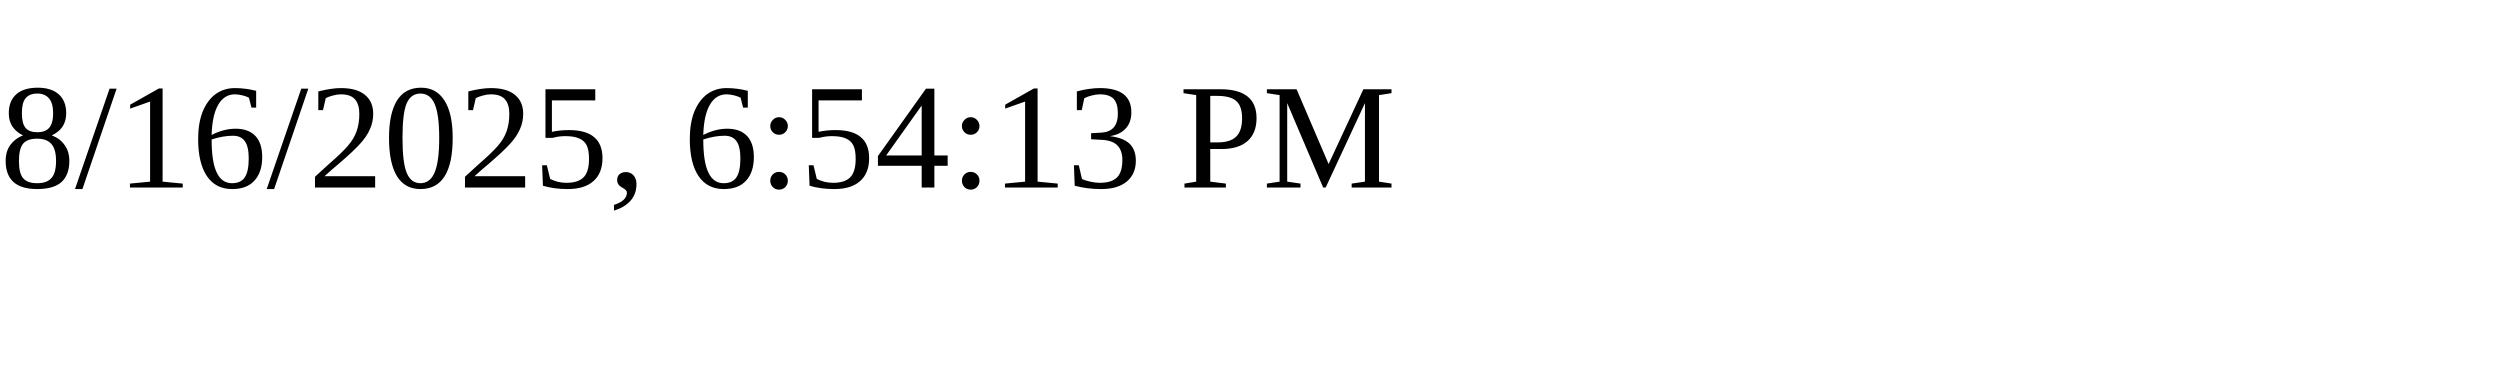
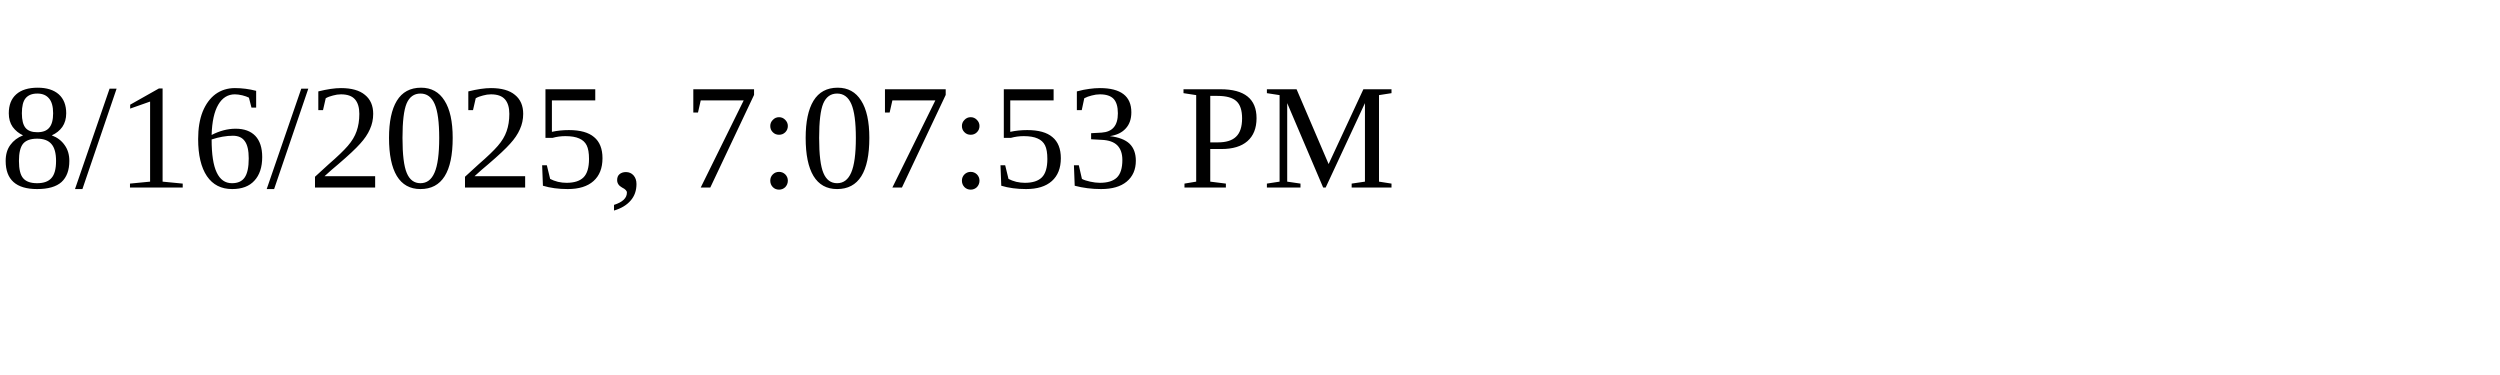
<svg xmlns="http://www.w3.org/2000/svg" height="30" width="200">
-   <text x="0" y="15">8/16/2025, 6:54:13 PM</text>
+   <text x="0" y="15">8/16/2025, 7:07:53 PM</text>
</svg>
